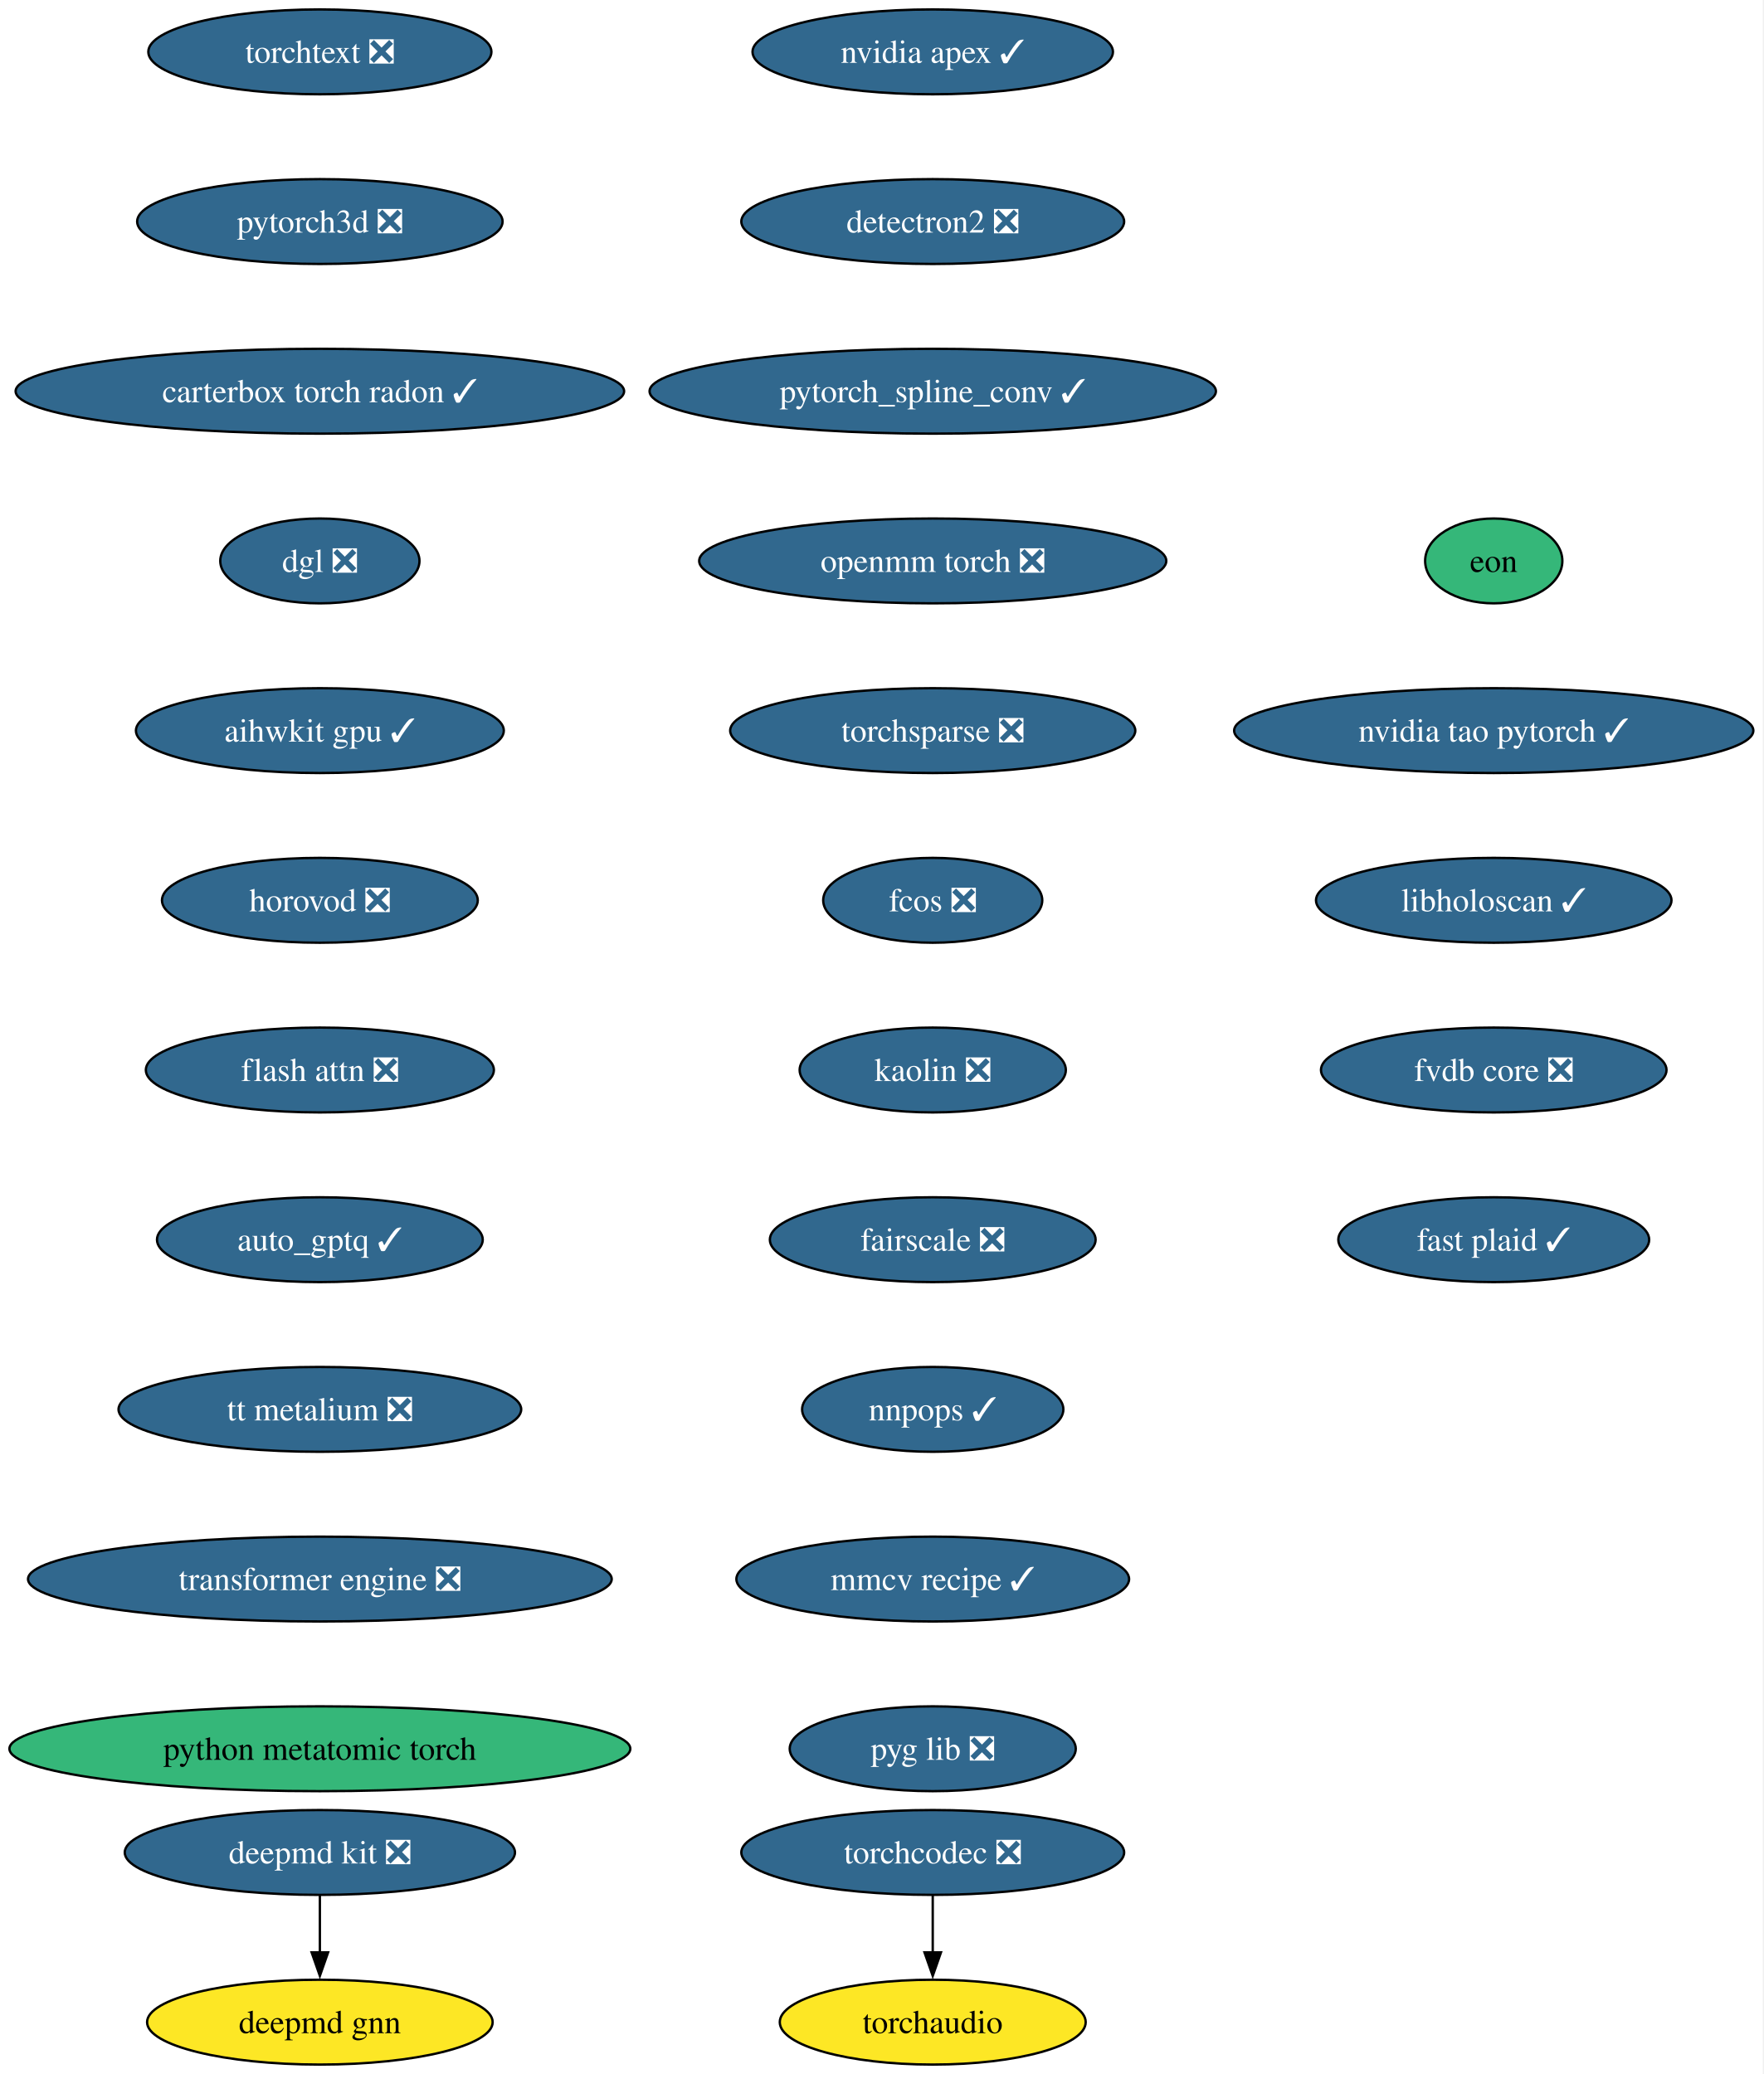
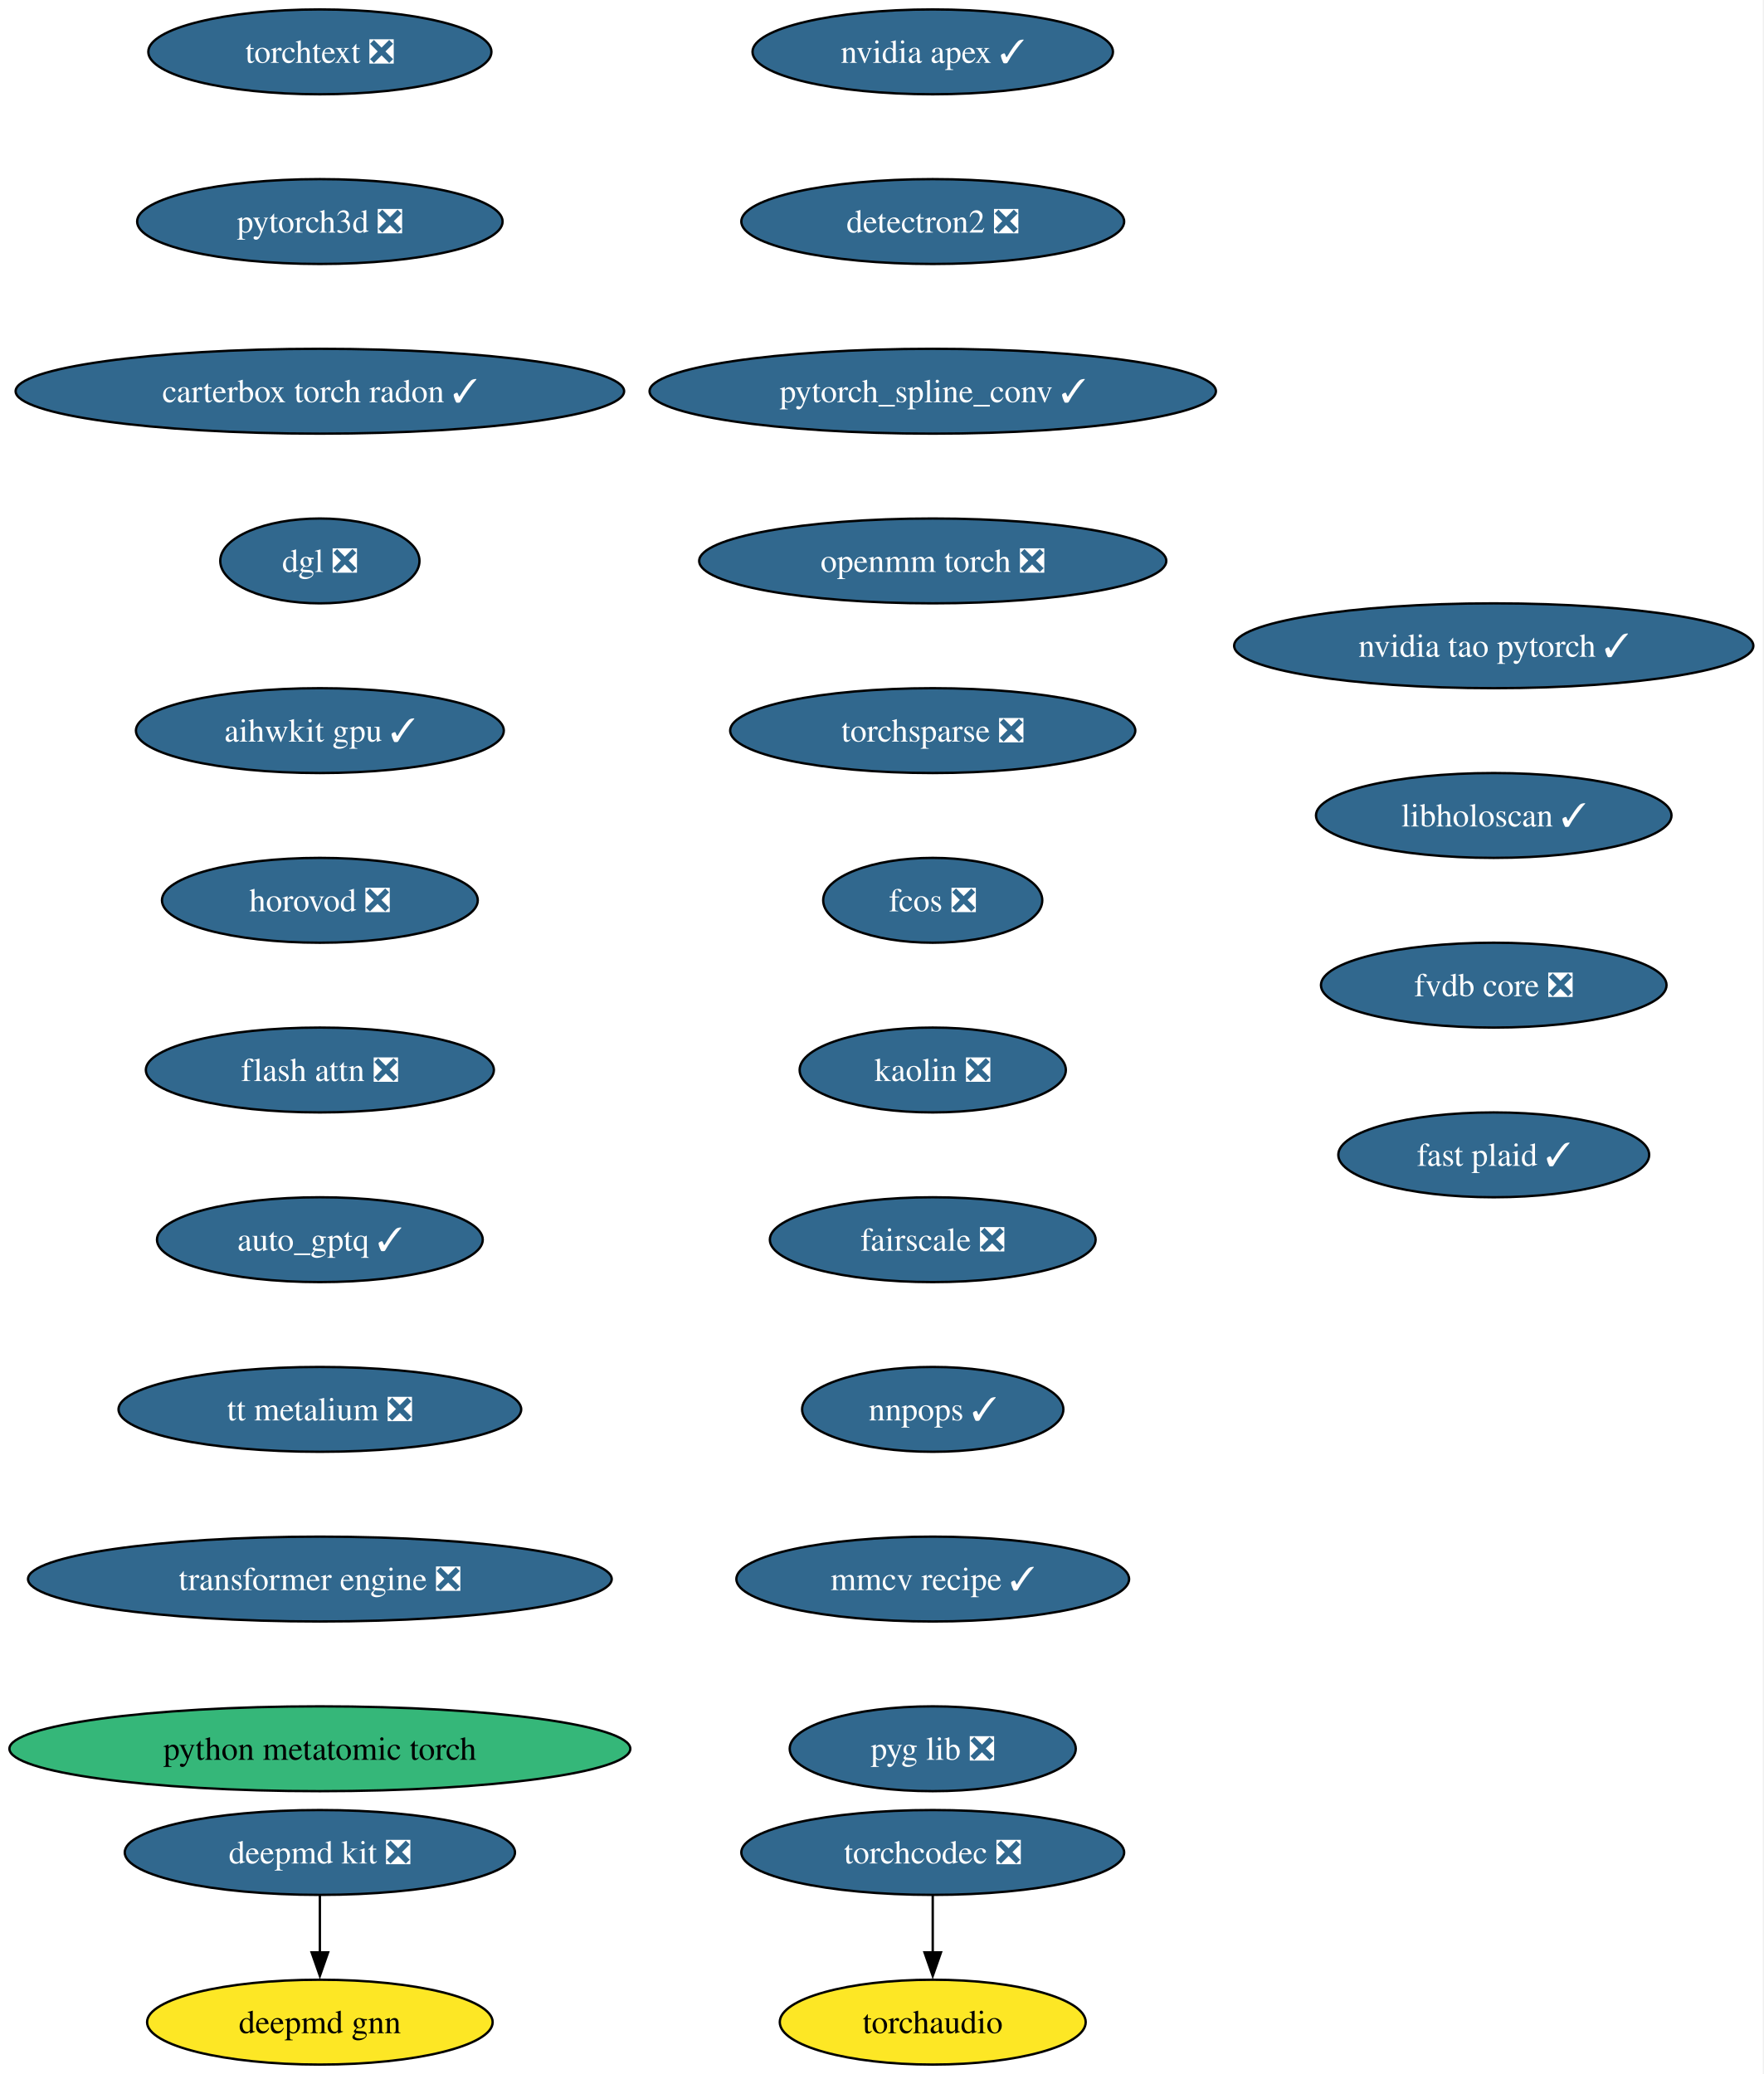
<svg xmlns="http://www.w3.org/2000/svg" xmlns:xlink="http://www.w3.org/1999/xlink" width="748pt" height="880pt" viewBox="0.00 0.00 748.00 880.00">
  <g id="graph0" class="graph" transform="scale(1 1) rotate(0) translate(4 876)">
    <polygon fill="white" stroke="none" points="-4,4 -4,-876 743.84,-876 743.84,4 -4,4" />
    <g id="node1" class="node">
      <g id="a_node1">
        <a xlink:href="https://github.com/conda-forge/deepmd-kit-feedstock/pull/135" xlink:title="deepmd kit ❎">
          <ellipse fill="#31688e" stroke="black" cx="131.7" cy="-90" rx="82.77" ry="18" />
          <text xml:space="preserve" text-anchor="middle" x="131.7" y="-85.33" font-family="Times,serif" font-size="14.00" fill="white">deepmd kit ❎</text>
        </a>
      </g>
    </g>
    <g id="node2" class="node">
      <g id="a_node2">
        <a xlink:href="https://github.com/conda-forge/deepmd-gnn-feedstock" xlink:title="deepmd gnn">
          <ellipse fill="#fde725" stroke="black" cx="131.7" cy="-18" rx="73.3" ry="18" />
          <text xml:space="preserve" text-anchor="middle" x="131.7" y="-13.32" font-family="Times,serif" font-size="14.00">deepmd gnn</text>
        </a>
      </g>
    </g>
    <g id="edge1" class="edge">
      <path fill="none" stroke="black" d="M131.7,-71.7C131.7,-64.41 131.7,-55.73 131.7,-47.54" />
      <polygon fill="black" stroke="black" points="135.2,-47.62 131.7,-37.62 128.2,-47.62 135.2,-47.62" />
    </g>
    <g id="node3" class="node">
      <g id="a_node3">
        <a xlink:href="https://github.com/conda-forge/nvidia-apex-feedstock/pull/70" xlink:title="nvidia apex ✓">
          <ellipse fill="#31688e" stroke="black" cx="391.7" cy="-854" rx="76.46" ry="18" />
          <text xml:space="preserve" text-anchor="middle" x="391.7" y="-849.33" font-family="Times,serif" font-size="14.00" fill="white">nvidia apex ✓</text>
        </a>
      </g>
    </g>
    <g id="node4" class="node">
      <g id="a_node4">
        <a xlink:href="https://github.com/conda-forge/detectron2-feedstock/pull/60" xlink:title="detectron2 ❎">
          <ellipse fill="#31688e" stroke="black" cx="391.7" cy="-782" rx="81.2" ry="18" />
          <text xml:space="preserve" text-anchor="middle" x="391.7" y="-777.33" font-family="Times,serif" font-size="14.00" fill="white">detectron2 ❎</text>
        </a>
      </g>
    </g>
    <g id="node5" class="node">
      <g id="a_node5">
        <a xlink:href="https://github.com/conda-forge/pytorch_spline_conv-feedstock/pull/53" xlink:title="pytorch_spline_conv ✓">
          <ellipse fill="#31688e" stroke="black" cx="391.7" cy="-710" rx="120.13" ry="18" />
          <text xml:space="preserve" text-anchor="middle" x="391.7" y="-705.33" font-family="Times,serif" font-size="14.00" fill="white">pytorch_spline_conv ✓</text>
        </a>
      </g>
    </g>
    <g id="node6" class="node">
      <g id="a_node6">
        <a xlink:href="https://github.com/conda-forge/openmm-torch-feedstock/pull/78" xlink:title="openmm torch ❎">
          <ellipse fill="#31688e" stroke="black" cx="391.7" cy="-638" rx="99.08" ry="18" />
          <text xml:space="preserve" text-anchor="middle" x="391.7" y="-633.33" font-family="Times,serif" font-size="14.00" fill="white">openmm torch ❎</text>
        </a>
      </g>
    </g>
    <g id="node7" class="node">
      <g id="a_node7">
        <a xlink:href="https://github.com/conda-forge/torchsparse-feedstock/pull/49" xlink:title="torchsparse ❎">
          <ellipse fill="#31688e" stroke="black" cx="391.7" cy="-566" rx="85.93" ry="18" />
          <text xml:space="preserve" text-anchor="middle" x="391.7" y="-561.33" font-family="Times,serif" font-size="14.00" fill="white">torchsparse ❎</text>
        </a>
      </g>
    </g>
    <g id="node8" class="node">
      <g id="a_node8">
        <a xlink:href="https://github.com/conda-forge/fcos-feedstock/pull/33" xlink:title="fcos ❎">
          <ellipse fill="#31688e" stroke="black" cx="391.7" cy="-494" rx="46.47" ry="18" />
          <text xml:space="preserve" text-anchor="middle" x="391.7" y="-489.32" font-family="Times,serif" font-size="14.00" fill="white">fcos ❎</text>
        </a>
      </g>
    </g>
    <g id="node9" class="node">
      <g id="a_node9">
        <a xlink:href="https://github.com/conda-forge/kaolin-feedstock/pull/51" xlink:title="kaolin ❎">
          <ellipse fill="#31688e" stroke="black" cx="391.7" cy="-422" rx="56.47" ry="18" />
          <text xml:space="preserve" text-anchor="middle" x="391.7" y="-417.32" font-family="Times,serif" font-size="14.00" fill="white">kaolin ❎</text>
        </a>
      </g>
    </g>
    <g id="node10" class="node">
      <g id="a_node10">
        <a xlink:href="https://github.com/conda-forge/fairscale-feedstock/pull/48" xlink:title="fairscale ❎">
          <ellipse fill="#31688e" stroke="black" cx="391.7" cy="-350" rx="69.1" ry="18" />
          <text xml:space="preserve" text-anchor="middle" x="391.7" y="-345.32" font-family="Times,serif" font-size="14.00" fill="white">fairscale ❎</text>
        </a>
      </g>
    </g>
    <g id="node11" class="node">
      <g id="a_node11">
        <a xlink:href="https://github.com/conda-forge/nnpops-feedstock/pull/58" xlink:title="nnpops ✓">
          <ellipse fill="#31688e" stroke="black" cx="391.7" cy="-278" rx="55.42" ry="18" />
          <text xml:space="preserve" text-anchor="middle" x="391.7" y="-273.32" font-family="Times,serif" font-size="14.00" fill="white">nnpops ✓</text>
        </a>
      </g>
    </g>
    <g id="node12" class="node">
      <g id="a_node12">
        <a xlink:href="https://github.com/conda-forge/mmcv-recipe-feedstock/pull/54" xlink:title="mmcv recipe ✓">
          <ellipse fill="#31688e" stroke="black" cx="391.7" cy="-206" rx="83.3" ry="18" />
          <text xml:space="preserve" text-anchor="middle" x="391.7" y="-201.33" font-family="Times,serif" font-size="14.00" fill="white">mmcv recipe ✓</text>
        </a>
      </g>
    </g>
    <g id="node13" class="node">
      <g id="a_node13">
        <a xlink:href="https://github.com/conda-forge/pyg-lib-feedstock/pull/54" xlink:title="pyg lib ❎">
          <ellipse fill="#31688e" stroke="black" cx="391.7" cy="-134" rx="60.68" ry="18" />
          <text xml:space="preserve" text-anchor="middle" x="391.7" y="-129.32" font-family="Times,serif" font-size="14.00" fill="white">pyg lib ❎</text>
        </a>
      </g>
    </g>
    <g id="node14" class="node">
      <g id="a_node14">
        <a xlink:href="https://github.com/conda-forge/torchtext-feedstock/pull/41" xlink:title="torchtext ❎">
          <ellipse fill="#31688e" stroke="black" cx="131.7" cy="-854" rx="72.78" ry="18" />
          <text xml:space="preserve" text-anchor="middle" x="131.7" y="-849.33" font-family="Times,serif" font-size="14.00" fill="white">torchtext ❎</text>
        </a>
      </g>
    </g>
    <g id="node15" class="node">
      <g id="a_node15">
        <a xlink:href="https://github.com/conda-forge/pytorch3d-feedstock/pull/39" xlink:title="pytorch3d ❎">
          <ellipse fill="#31688e" stroke="black" cx="131.7" cy="-782" rx="77.52" ry="18" />
          <text xml:space="preserve" text-anchor="middle" x="131.7" y="-777.33" font-family="Times,serif" font-size="14.00" fill="white">pytorch3d ❎</text>
        </a>
      </g>
    </g>
    <g id="node16" class="node">
      <g id="a_node16">
        <a xlink:href="https://github.com/conda-forge/carterbox-torch-radon-feedstock/pull/30" xlink:title="carterbox torch radon ✓">
          <ellipse fill="#31688e" stroke="black" cx="131.7" cy="-710" rx="129.07" ry="18" />
          <text xml:space="preserve" text-anchor="middle" x="131.7" y="-705.33" font-family="Times,serif" font-size="14.00" fill="white">carterbox torch radon ✓</text>
        </a>
      </g>
    </g>
    <g id="node17" class="node">
      <g id="a_node17">
        <a xlink:href="https://github.com/conda-forge/dgl-feedstock/pull/68" xlink:title="dgl ❎">
          <ellipse fill="#31688e" stroke="black" cx="131.7" cy="-638" rx="42.26" ry="18" />
          <text xml:space="preserve" text-anchor="middle" x="131.7" y="-633.33" font-family="Times,serif" font-size="14.00" fill="white">dgl ❎</text>
        </a>
      </g>
    </g>
    <g id="node18" class="node">
      <g id="a_node18">
        <a xlink:href="https://github.com/conda-forge/aihwkit-gpu-feedstock/pull/38" xlink:title="aihwkit gpu ✓">
          <ellipse fill="#31688e" stroke="black" cx="131.7" cy="-566" rx="78.04" ry="18" />
          <text xml:space="preserve" text-anchor="middle" x="131.7" y="-561.33" font-family="Times,serif" font-size="14.00" fill="white">aihwkit gpu ✓</text>
        </a>
      </g>
    </g>
    <g id="node19" class="node">
      <g id="a_node19">
        <a xlink:href="https://github.com/conda-forge/horovod-feedstock/pull/48" xlink:title="horovod ❎">
          <ellipse fill="#31688e" stroke="black" cx="131.7" cy="-494" rx="66.99" ry="18" />
          <text xml:space="preserve" text-anchor="middle" x="131.7" y="-489.32" font-family="Times,serif" font-size="14.00" fill="white">horovod ❎</text>
        </a>
      </g>
    </g>
    <g id="node20" class="node">
      <g id="a_node20">
        <a xlink:href="https://github.com/conda-forge/flash-attn-feedstock/pull/51" xlink:title="flash attn ❎">
          <ellipse fill="#31688e" stroke="black" cx="131.7" cy="-422" rx="73.83" ry="18" />
          <text xml:space="preserve" text-anchor="middle" x="131.7" y="-417.32" font-family="Times,serif" font-size="14.00" fill="white">flash attn ❎</text>
        </a>
      </g>
    </g>
    <g id="node21" class="node">
      <g id="a_node21">
        <a xlink:href="https://github.com/conda-forge/auto_gptq-feedstock/pull/25" xlink:title="auto_gptq ✓">
          <ellipse fill="#31688e" stroke="black" cx="131.7" cy="-350" rx="69.1" ry="18" />
          <text xml:space="preserve" text-anchor="middle" x="131.7" y="-345.32" font-family="Times,serif" font-size="14.00" fill="white">auto_gptq ✓</text>
        </a>
      </g>
    </g>
    <g id="node22" class="node">
      <g id="a_node22">
        <a xlink:href="https://github.com/conda-forge/tt-metalium-feedstock/pull/25" xlink:title="tt metalium ❎">
          <ellipse fill="#31688e" stroke="black" cx="131.7" cy="-278" rx="85.41" ry="18" />
          <text xml:space="preserve" text-anchor="middle" x="131.7" y="-273.32" font-family="Times,serif" font-size="14.00" fill="white">tt metalium ❎</text>
        </a>
      </g>
    </g>
    <g id="node24" class="node">
      <g id="a_node24">
        <a xlink:href="https://github.com/conda-forge/transformer-engine-feedstock/pull/49" xlink:title="transformer engine ❎">
          <ellipse fill="#31688e" stroke="black" cx="131.7" cy="-206" rx="123.81" ry="18" />
          <text xml:space="preserve" text-anchor="middle" x="131.7" y="-201.33" font-family="Times,serif" font-size="14.00" fill="white">transformer engine ❎</text>
        </a>
      </g>
    </g>
    <g id="node23" class="node">
      <g id="a_node23">
        <a xlink:href="https://github.com/conda-forge/torchaudio-feedstock" xlink:title="torchaudio">
          <ellipse fill="#fde725" stroke="black" cx="391.7" cy="-18" rx="64.89" ry="18" />
          <text xml:space="preserve" text-anchor="middle" x="391.7" y="-13.32" font-family="Times,serif" font-size="14.00">torchaudio</text>
        </a>
      </g>
    </g>
    <g id="node26" class="node">
      <g id="a_node26">
        <a xlink:href="https://github.com/conda-forge/python-metatomic-torch-feedstock" xlink:title="python metatomic torch">
          <ellipse fill="#35b779" stroke="black" cx="131.7" cy="-134" rx="131.7" ry="18" />
          <text xml:space="preserve" text-anchor="middle" x="131.7" y="-129.32" font-family="Times,serif" font-size="14.00">python metatomic torch</text>
        </a>
      </g>
    </g>
    <g id="node25" class="node">
      <g id="a_node25">
        <a xlink:href="https://github.com/conda-forge/torchcodec-feedstock/pull/77" xlink:title="torchcodec ❎">
          <ellipse fill="#31688e" stroke="black" cx="391.7" cy="-90" rx="81.2" ry="18" />
          <text xml:space="preserve" text-anchor="middle" x="391.7" y="-85.33" font-family="Times,serif" font-size="14.00" fill="white">torchcodec ❎</text>
        </a>
      </g>
    </g>
    <g id="edge21" class="edge">
      <path fill="none" stroke="black" d="M391.7,-71.7C391.7,-64.41 391.7,-55.73 391.7,-47.54" />
      <polygon fill="black" stroke="black" points="395.2,-47.62 391.7,-37.62 388.2,-47.62 395.2,-47.62" />
    </g>
    <g id="node27" class="node">
      <g id="a_node27">
-         <a xlink:href="https://github.com/conda-forge/eon-feedstock" xlink:title="eon">
-           <ellipse fill="#35b779" stroke="black" cx="629.7" cy="-638" rx="29.11" ry="18" />
-           <text xml:space="preserve" text-anchor="middle" x="629.7" y="-633.33" font-family="Times,serif" font-size="14.00">eon</text>
+         <a xlink:href="https://github.com/conda-forge/nvidia-tao-pytorch-feedstock/pull/11" xlink:title="nvidia tao pytorch ✓">
+           <ellipse fill="#31688e" stroke="black" cx="629.7" cy="-602" rx="110.13" ry="18" />
+           <text xml:space="preserve" text-anchor="middle" x="629.7" y="-597.33" font-family="Times,serif" font-size="14.00" fill="white">nvidia tao pytorch ✓</text>
        </a>
      </g>
    </g>
    <g id="node28" class="node">
      <g id="a_node28">
-         <a xlink:href="https://github.com/conda-forge/nvidia-tao-pytorch-feedstock/pull/11" xlink:title="nvidia tao pytorch ✓">
-           <ellipse fill="#31688e" stroke="black" cx="629.7" cy="-566" rx="110.13" ry="18" />
-           <text xml:space="preserve" text-anchor="middle" x="629.7" y="-561.33" font-family="Times,serif" font-size="14.00" fill="white">nvidia tao pytorch ✓</text>
+         <a xlink:href="https://github.com/conda-forge/libholoscan-feedstock/pull/17" xlink:title="libholoscan ✓">
+           <ellipse fill="#31688e" stroke="black" cx="629.7" cy="-530" rx="75.41" ry="18" />
+           <text xml:space="preserve" text-anchor="middle" x="629.7" y="-525.33" font-family="Times,serif" font-size="14.00" fill="white">libholoscan ✓</text>
        </a>
      </g>
    </g>
    <g id="node29" class="node">
      <g id="a_node29">
-         <a xlink:href="https://github.com/conda-forge/libholoscan-feedstock/pull/17" xlink:title="libholoscan ✓">
-           <ellipse fill="#31688e" stroke="black" cx="629.7" cy="-494" rx="75.41" ry="18" />
-           <text xml:space="preserve" text-anchor="middle" x="629.7" y="-489.32" font-family="Times,serif" font-size="14.00" fill="white">libholoscan ✓</text>
+         <a xlink:href="https://github.com/conda-forge/fvdb-core-feedstock/pull/40" xlink:title="fvdb core ❎">
+           <ellipse fill="#31688e" stroke="black" cx="629.7" cy="-458" rx="73.3" ry="18" />
+           <text xml:space="preserve" text-anchor="middle" x="629.7" y="-453.32" font-family="Times,serif" font-size="14.00" fill="white">fvdb core ❎</text>
        </a>
      </g>
    </g>
    <g id="node30" class="node">
      <g id="a_node30">
-         <a xlink:href="https://github.com/conda-forge/fvdb-core-feedstock/pull/40" xlink:title="fvdb core ❎">
-           <ellipse fill="#31688e" stroke="black" cx="629.7" cy="-422" rx="73.3" ry="18" />
-           <text xml:space="preserve" text-anchor="middle" x="629.7" y="-417.32" font-family="Times,serif" font-size="14.00" fill="white">fvdb core ❎</text>
-         </a>
-       </g>
-     </g>
-     <g id="node31" class="node">
-       <g id="a_node31">
        <a xlink:href="https://github.com/conda-forge/fast-plaid-feedstock/pull/5" xlink:title="fast plaid ✓">
-           <ellipse fill="#31688e" stroke="black" cx="629.7" cy="-350" rx="65.94" ry="18" />
-           <text xml:space="preserve" text-anchor="middle" x="629.7" y="-345.32" font-family="Times,serif" font-size="14.00" fill="white">fast plaid ✓</text>
+           <ellipse fill="#31688e" stroke="black" cx="629.7" cy="-386" rx="65.94" ry="18" />
+           <text xml:space="preserve" text-anchor="middle" x="629.7" y="-381.32" font-family="Times,serif" font-size="14.00" fill="white">fast plaid ✓</text>
        </a>
      </g>
    </g>
  </g>
</svg>
